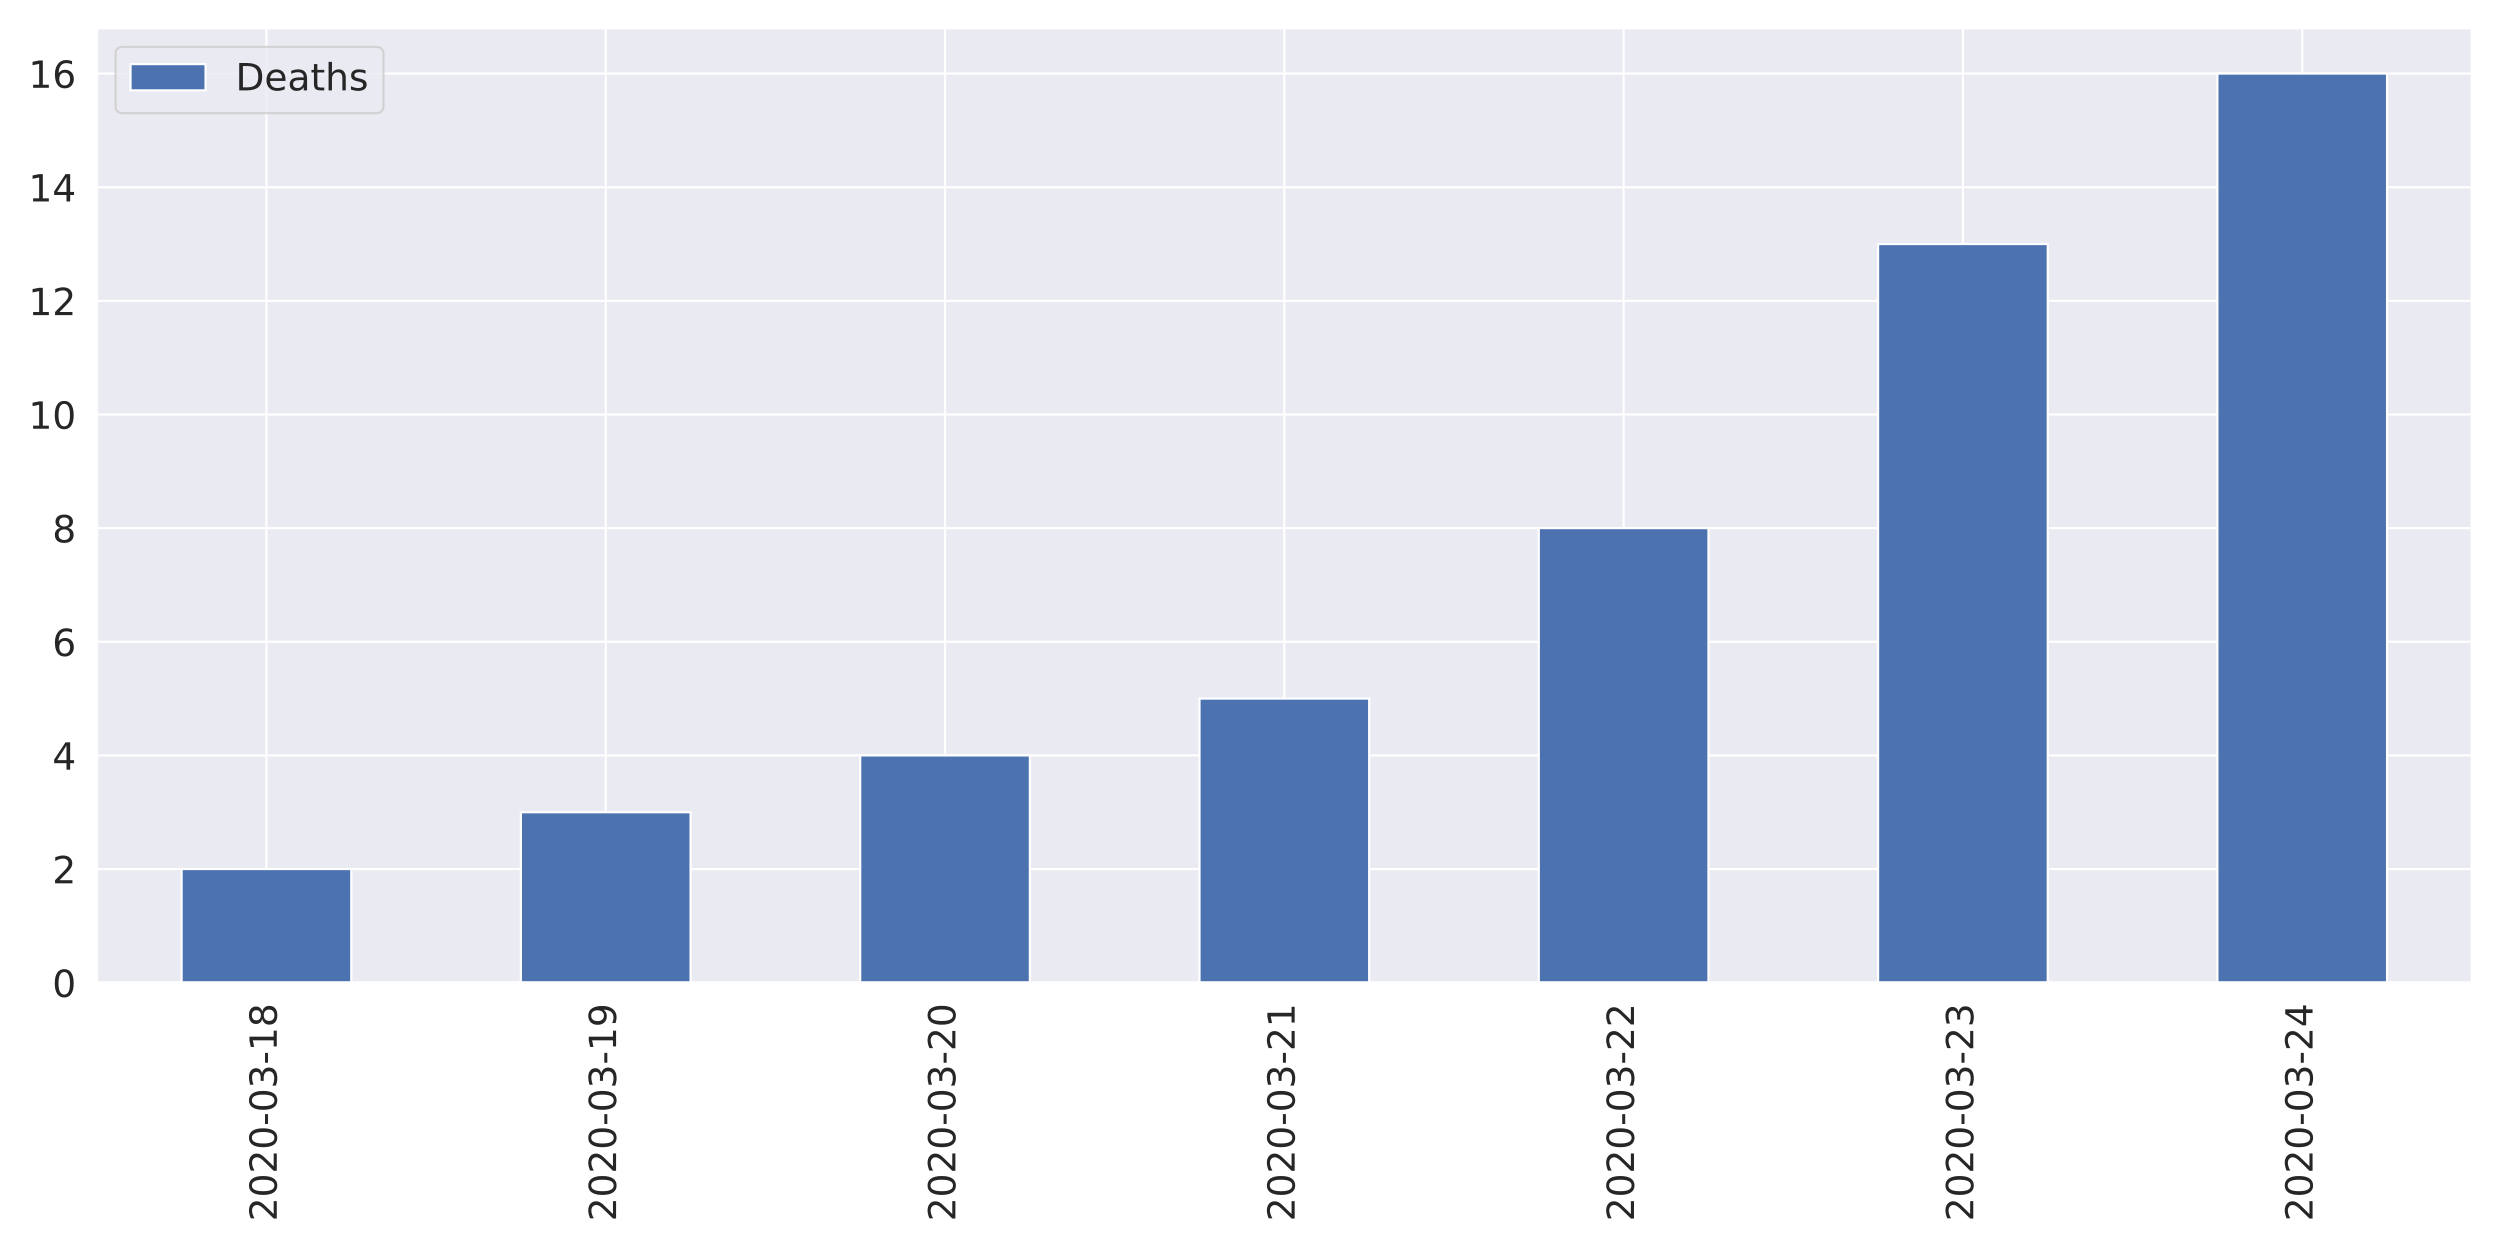
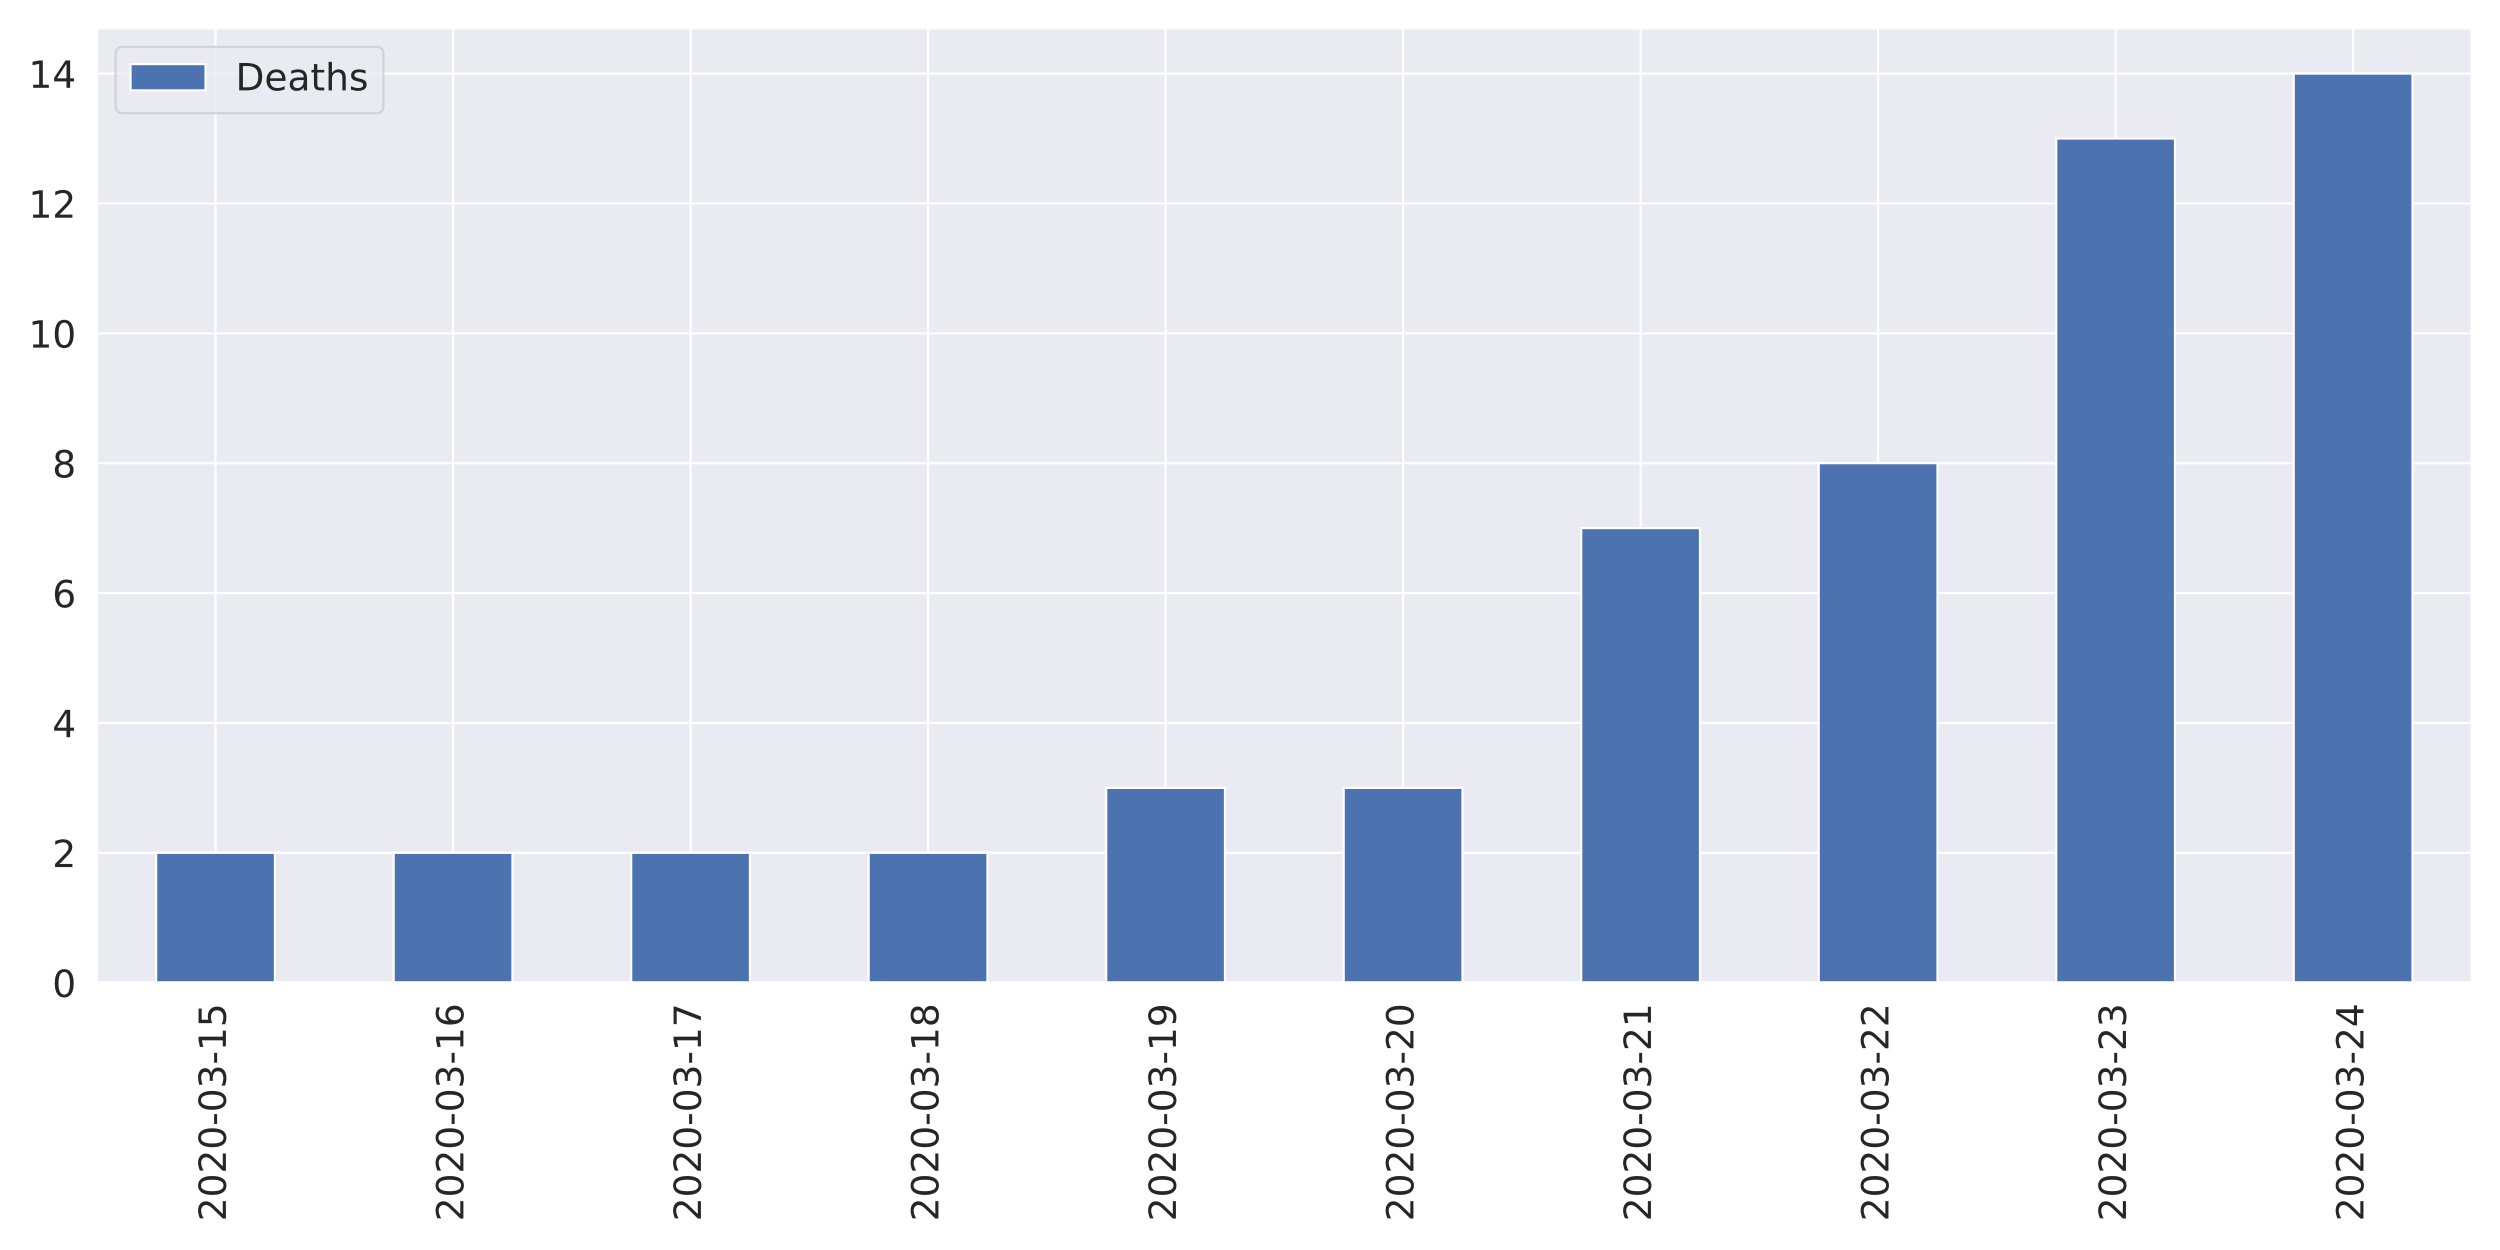
<svg xmlns="http://www.w3.org/2000/svg" xmlns:xlink="http://www.w3.org/1999/xlink" height="576pt" version="1.1" viewBox="0 0 1152 576" width="1152pt">
  <defs>
    <style type="text/css">
*{stroke-linecap:butt;stroke-linejoin:round;}
  </style>
  </defs>
  <g id="figure_1">
    <g id="patch_1">
      <path d="M 0 576  L 1152 576  L 1152 0  L 0 0  z " style="fill:#ffffff;" />
    </g>
    <g id="axes_1">
      <g id="patch_2">
        <path d="M 44.6 452.83  L 1139.04 452.83  L 1139.04 12.96  L 44.6 12.96  z " style="fill:#eaeaf2;" />
      </g>
      <g id="matplotlib.axis_1">
        <g id="xtick_1">
          <g id="line2d_1">
-             <path clip-path="url(#pf73f8ee75b)" d="M 122.774 452.83  L 122.774 12.96  " style="fill:none;stroke:#ffffff;stroke-linecap:round;" />
+             <path clip-path="url(#pf73f8ee75b)" d="M 99.322 452.83  L 99.322 12.96  " style="fill:none;stroke:#ffffff;stroke-linecap:round;" />
          </g>
          <g id="text_1">
            <defs>
              <path d="M 19.188 8.297  L 53.609 8.297  L 53.609 0  L 7.328 0  L 7.328 8.297  Q 12.938 14.109 22.625 23.891  Q 32.328 33.688 34.812 36.531  Q 39.547 41.844 41.422 45.531  Q 43.312 49.219 43.312 52.781  Q 43.312 58.594 39.234 62.25  Q 35.156 65.922 28.609 65.922  Q 23.969 65.922 18.812 64.312  Q 13.672 62.703 7.812 59.422  L 7.812 69.391  Q 13.766 71.781 18.938 73  Q 24.125 74.219 28.422 74.219  Q 39.75 74.219 46.484 68.547  Q 53.219 62.891 53.219 53.422  Q 53.219 48.922 51.531 44.891  Q 49.859 40.875 45.406 35.406  Q 44.188 33.984 37.641 27.219  Q 31.109 20.453 19.188 8.297  z " id="DejaVuSans-50" />
              <path d="M 31.781 66.406  Q 24.172 66.406 20.328 58.906  Q 16.5 51.422 16.5 36.375  Q 16.5 21.391 20.328 13.891  Q 24.172 6.391 31.781 6.391  Q 39.453 6.391 43.281 13.891  Q 47.125 21.391 47.125 36.375  Q 47.125 51.422 43.281 58.906  Q 39.453 66.406 31.781 66.406  z M 31.781 74.219  Q 44.047 74.219 50.516 64.516  Q 56.984 54.828 56.984 36.375  Q 56.984 17.969 50.516 8.266  Q 44.047 -1.422 31.781 -1.422  Q 19.531 -1.422 13.062 8.266  Q 6.594 17.969 6.594 36.375  Q 6.594 54.828 13.062 64.516  Q 19.531 74.219 31.781 74.219  z " id="DejaVuSans-48" />
              <path d="M 4.891 31.391  L 31.203 31.391  L 31.203 23.391  L 4.891 23.391  z " id="DejaVuSans-45" />
              <path d="M 40.578 39.312  Q 47.656 37.797 51.625 33  Q 55.609 28.219 55.609 21.188  Q 55.609 10.406 48.188 4.484  Q 40.766 -1.422 27.094 -1.422  Q 22.516 -1.422 17.656 -0.516  Q 12.797 0.391 7.625 2.203  L 7.625 11.719  Q 11.719 9.328 16.594 8.109  Q 21.484 6.891 26.812 6.891  Q 36.078 6.891 40.938 10.547  Q 45.797 14.203 45.797 21.188  Q 45.797 27.641 41.281 31.266  Q 36.766 34.906 28.719 34.906  L 20.219 34.906  L 20.219 43.016  L 29.109 43.016  Q 36.375 43.016 40.234 45.922  Q 44.094 48.828 44.094 54.297  Q 44.094 59.906 40.109 62.906  Q 36.141 65.922 28.719 65.922  Q 24.656 65.922 20.016 65.031  Q 15.375 64.156 9.812 62.312  L 9.812 71.094  Q 15.438 72.656 20.344 73.438  Q 25.25 74.219 29.594 74.219  Q 40.828 74.219 47.359 69.109  Q 53.906 64.016 53.906 55.328  Q 53.906 49.266 50.438 45.094  Q 46.969 40.922 40.578 39.312  z " id="DejaVuSans-51" />
              <path d="M 12.406 8.297  L 28.516 8.297  L 28.516 63.922  L 10.984 60.406  L 10.984 69.391  L 28.422 72.906  L 38.281 72.906  L 38.281 8.297  L 54.391 8.297  L 54.391 0  L 12.406 0  z " id="DejaVuSans-49" />
-               <path d="M 31.781 34.625  Q 24.75 34.625 20.719 30.859  Q 16.703 27.094 16.703 20.516  Q 16.703 13.922 20.719 10.156  Q 24.75 6.391 31.781 6.391  Q 38.812 6.391 42.859 10.172  Q 46.922 13.969 46.922 20.516  Q 46.922 27.094 42.891 30.859  Q 38.875 34.625 31.781 34.625  z M 21.922 38.812  Q 15.578 40.375 12.031 44.719  Q 8.5 49.078 8.5 55.328  Q 8.5 64.062 14.719 69.141  Q 20.953 74.219 31.781 74.219  Q 42.672 74.219 48.875 69.141  Q 55.078 64.062 55.078 55.328  Q 55.078 49.078 51.531 44.719  Q 48 40.375 41.703 38.812  Q 48.828 37.156 52.797 32.312  Q 56.781 27.484 56.781 20.516  Q 56.781 9.906 50.312 4.234  Q 43.844 -1.422 31.781 -1.422  Q 19.734 -1.422 13.25 4.234  Q 6.781 9.906 6.781 20.516  Q 6.781 27.484 10.781 32.312  Q 14.797 37.156 21.922 38.812  z M 18.312 54.391  Q 18.312 48.734 21.844 45.562  Q 25.391 42.391 31.781 42.391  Q 38.141 42.391 41.719 45.562  Q 45.312 48.734 45.312 54.391  Q 45.312 60.062 41.719 63.234  Q 38.141 66.406 31.781 66.406  Q 25.391 66.406 21.844 63.234  Q 18.312 60.062 18.312 54.391  z " id="DejaVuSans-56" />
-             </defs>
-             <g style="fill:#262626;" transform="translate(127.5425 562.7538)rotate(-90)scale(0.1728 -0.1728)">
-               <use xlink:href="#DejaVuSans-50" />
-               <use x="63.623" xlink:href="#DejaVuSans-48" />
-               <use x="127.246" xlink:href="#DejaVuSans-50" />
-               <use x="190.869" xlink:href="#DejaVuSans-48" />
-               <use x="254.492" xlink:href="#DejaVuSans-45" />
-               <use x="290.576" xlink:href="#DejaVuSans-48" />
-               <use x="354.199" xlink:href="#DejaVuSans-51" />
-               <use x="417.822" xlink:href="#DejaVuSans-45" />
-               <use x="453.906" xlink:href="#DejaVuSans-49" />
-               <use x="517.529" xlink:href="#DejaVuSans-56" />
+               <path d="M 10.797 72.906  L 49.516 72.906  L 49.516 64.594  L 19.828 64.594  L 19.828 46.734  Q 21.969 47.469 24.109 47.828  Q 26.266 48.188 28.422 48.188  Q 40.625 48.188 47.75 41.5  Q 54.891 34.812 54.891 23.391  Q 54.891 11.625 47.562 5.094  Q 40.234 -1.422 26.906 -1.422  Q 22.312 -1.422 17.547 -0.641  Q 12.797 0.141 7.719 1.703  L 7.719 11.625  Q 12.109 9.234 16.797 8.062  Q 21.484 6.891 26.703 6.891  Q 35.156 6.891 40.078 11.328  Q 45.016 15.766 45.016 23.391  Q 45.016 31 40.078 35.438  Q 35.156 39.891 26.703 39.891  Q 22.75 39.891 18.812 39.016  Q 14.891 38.141 10.797 36.281  z " id="DejaVuSans-53" />
+             </defs>
+             <g style="fill:#262626;" transform="translate(104.0902 562.7538)rotate(-90)scale(0.1728 -0.1728)">
+               <use xlink:href="#DejaVuSans-50" />
+               <use x="63.623" xlink:href="#DejaVuSans-48" />
+               <use x="127.246" xlink:href="#DejaVuSans-50" />
+               <use x="190.869" xlink:href="#DejaVuSans-48" />
+               <use x="254.492" xlink:href="#DejaVuSans-45" />
+               <use x="290.576" xlink:href="#DejaVuSans-48" />
+               <use x="354.199" xlink:href="#DejaVuSans-51" />
+               <use x="417.822" xlink:href="#DejaVuSans-45" />
+               <use x="453.906" xlink:href="#DejaVuSans-49" />
+               <use x="517.529" xlink:href="#DejaVuSans-53" />
            </g>
          </g>
        </g>
        <g id="xtick_2">
          <g id="line2d_2">
-             <path clip-path="url(#pf73f8ee75b)" d="M 279.123 452.83  L 279.123 12.96  " style="fill:none;stroke:#ffffff;stroke-linecap:round;" />
+             <path clip-path="url(#pf73f8ee75b)" d="M 208.766 452.83  L 208.766 12.96  " style="fill:none;stroke:#ffffff;stroke-linecap:round;" />
          </g>
          <g id="text_2">
            <defs>
-               <path d="M 10.984 1.516  L 10.984 10.5  Q 14.703 8.734 18.5 7.812  Q 22.312 6.891 25.984 6.891  Q 35.75 6.891 40.891 13.453  Q 46.047 20.016 46.781 33.406  Q 43.953 29.203 39.594 26.953  Q 35.25 24.703 29.984 24.703  Q 19.047 24.703 12.672 31.312  Q 6.297 37.938 6.297 49.422  Q 6.297 60.641 12.938 67.422  Q 19.578 74.219 30.609 74.219  Q 43.266 74.219 49.922 64.516  Q 56.594 54.828 56.594 36.375  Q 56.594 19.141 48.406 8.859  Q 40.234 -1.422 26.422 -1.422  Q 22.703 -1.422 18.891 -0.688  Q 15.094 0.047 10.984 1.516  z M 30.609 32.422  Q 37.25 32.422 41.125 36.953  Q 45.016 41.5 45.016 49.422  Q 45.016 57.281 41.125 61.844  Q 37.25 66.406 30.609 66.406  Q 23.969 66.406 20.094 61.844  Q 16.219 57.281 16.219 49.422  Q 16.219 41.5 20.094 36.953  Q 23.969 32.422 30.609 32.422  z " id="DejaVuSans-57" />
-             </defs>
-             <g style="fill:#262626;" transform="translate(283.8911 562.7538)rotate(-90)scale(0.1728 -0.1728)">
-               <use xlink:href="#DejaVuSans-50" />
-               <use x="63.623" xlink:href="#DejaVuSans-48" />
-               <use x="127.246" xlink:href="#DejaVuSans-50" />
-               <use x="190.869" xlink:href="#DejaVuSans-48" />
-               <use x="254.492" xlink:href="#DejaVuSans-45" />
-               <use x="290.576" xlink:href="#DejaVuSans-48" />
-               <use x="354.199" xlink:href="#DejaVuSans-51" />
-               <use x="417.822" xlink:href="#DejaVuSans-45" />
-               <use x="453.906" xlink:href="#DejaVuSans-49" />
-               <use x="517.529" xlink:href="#DejaVuSans-57" />
+               <path d="M 33.016 40.375  Q 26.375 40.375 22.484 35.828  Q 18.609 31.297 18.609 23.391  Q 18.609 15.531 22.484 10.953  Q 26.375 6.391 33.016 6.391  Q 39.656 6.391 43.531 10.953  Q 47.406 15.531 47.406 23.391  Q 47.406 31.297 43.531 35.828  Q 39.656 40.375 33.016 40.375  z M 52.594 71.297  L 52.594 62.312  Q 48.875 64.062 45.094 64.984  Q 41.312 65.922 37.594 65.922  Q 27.828 65.922 22.672 59.328  Q 17.531 52.734 16.797 39.406  Q 19.672 43.656 24.016 45.922  Q 28.375 48.188 33.594 48.188  Q 44.578 48.188 50.953 41.516  Q 57.328 34.859 57.328 23.391  Q 57.328 12.156 50.688 5.359  Q 44.047 -1.422 33.016 -1.422  Q 20.359 -1.422 13.672 8.266  Q 6.984 17.969 6.984 36.375  Q 6.984 53.656 15.188 63.938  Q 23.391 74.219 37.203 74.219  Q 40.922 74.219 44.703 73.484  Q 48.484 72.75 52.594 71.297  z " id="DejaVuSans-54" />
+             </defs>
+             <g style="fill:#262626;" transform="translate(213.5342 562.7538)rotate(-90)scale(0.1728 -0.1728)">
+               <use xlink:href="#DejaVuSans-50" />
+               <use x="63.623" xlink:href="#DejaVuSans-48" />
+               <use x="127.246" xlink:href="#DejaVuSans-50" />
+               <use x="190.869" xlink:href="#DejaVuSans-48" />
+               <use x="254.492" xlink:href="#DejaVuSans-45" />
+               <use x="290.576" xlink:href="#DejaVuSans-48" />
+               <use x="354.199" xlink:href="#DejaVuSans-51" />
+               <use x="417.822" xlink:href="#DejaVuSans-45" />
+               <use x="453.906" xlink:href="#DejaVuSans-49" />
+               <use x="517.529" xlink:href="#DejaVuSans-54" />
            </g>
          </g>
        </g>
        <g id="xtick_3">
          <g id="line2d_3">
-             <path clip-path="url(#pf73f8ee75b)" d="M 435.471 452.83  L 435.471 12.96  " style="fill:none;stroke:#ffffff;stroke-linecap:round;" />
+             <path clip-path="url(#pf73f8ee75b)" d="M 318.21 452.83  L 318.21 12.96  " style="fill:none;stroke:#ffffff;stroke-linecap:round;" />
          </g>
          <g id="text_3">
-             <g style="fill:#262626;" transform="translate(440.2396 562.7538)rotate(-90)scale(0.1728 -0.1728)">
-               <use xlink:href="#DejaVuSans-50" />
-               <use x="63.623" xlink:href="#DejaVuSans-48" />
-               <use x="127.246" xlink:href="#DejaVuSans-50" />
-               <use x="190.869" xlink:href="#DejaVuSans-48" />
-               <use x="254.492" xlink:href="#DejaVuSans-45" />
-               <use x="290.576" xlink:href="#DejaVuSans-48" />
-               <use x="354.199" xlink:href="#DejaVuSans-51" />
-               <use x="417.822" xlink:href="#DejaVuSans-45" />
-               <use x="453.906" xlink:href="#DejaVuSans-50" />
-               <use x="517.529" xlink:href="#DejaVuSans-48" />
+             <defs>
+               <path d="M 8.203 72.906  L 55.078 72.906  L 55.078 68.703  L 28.609 0  L 18.312 0  L 43.219 64.594  L 8.203 64.594  z " id="DejaVuSans-55" />
+             </defs>
+             <g style="fill:#262626;" transform="translate(322.9782 562.7538)rotate(-90)scale(0.1728 -0.1728)">
+               <use xlink:href="#DejaVuSans-50" />
+               <use x="63.623" xlink:href="#DejaVuSans-48" />
+               <use x="127.246" xlink:href="#DejaVuSans-50" />
+               <use x="190.869" xlink:href="#DejaVuSans-48" />
+               <use x="254.492" xlink:href="#DejaVuSans-45" />
+               <use x="290.576" xlink:href="#DejaVuSans-48" />
+               <use x="354.199" xlink:href="#DejaVuSans-51" />
+               <use x="417.822" xlink:href="#DejaVuSans-45" />
+               <use x="453.906" xlink:href="#DejaVuSans-49" />
+               <use x="517.529" xlink:href="#DejaVuSans-55" />
            </g>
          </g>
        </g>
        <g id="xtick_4">
          <g id="line2d_4">
-             <path clip-path="url(#pf73f8ee75b)" d="M 591.82 452.83  L 591.82 12.96  " style="fill:none;stroke:#ffffff;stroke-linecap:round;" />
+             <path clip-path="url(#pf73f8ee75b)" d="M 427.654 452.83  L 427.654 12.96  " style="fill:none;stroke:#ffffff;stroke-linecap:round;" />
          </g>
          <g id="text_4">
-             <g style="fill:#262626;" transform="translate(596.5882 562.7538)rotate(-90)scale(0.1728 -0.1728)">
-               <use xlink:href="#DejaVuSans-50" />
-               <use x="63.623" xlink:href="#DejaVuSans-48" />
-               <use x="127.246" xlink:href="#DejaVuSans-50" />
-               <use x="190.869" xlink:href="#DejaVuSans-48" />
-               <use x="254.492" xlink:href="#DejaVuSans-45" />
-               <use x="290.576" xlink:href="#DejaVuSans-48" />
-               <use x="354.199" xlink:href="#DejaVuSans-51" />
-               <use x="417.822" xlink:href="#DejaVuSans-45" />
-               <use x="453.906" xlink:href="#DejaVuSans-50" />
-               <use x="517.529" xlink:href="#DejaVuSans-49" />
+             <defs>
+               <path d="M 31.781 34.625  Q 24.75 34.625 20.719 30.859  Q 16.703 27.094 16.703 20.516  Q 16.703 13.922 20.719 10.156  Q 24.75 6.391 31.781 6.391  Q 38.812 6.391 42.859 10.172  Q 46.922 13.969 46.922 20.516  Q 46.922 27.094 42.891 30.859  Q 38.875 34.625 31.781 34.625  z M 21.922 38.812  Q 15.578 40.375 12.031 44.719  Q 8.5 49.078 8.5 55.328  Q 8.5 64.062 14.719 69.141  Q 20.953 74.219 31.781 74.219  Q 42.672 74.219 48.875 69.141  Q 55.078 64.062 55.078 55.328  Q 55.078 49.078 51.531 44.719  Q 48 40.375 41.703 38.812  Q 48.828 37.156 52.797 32.312  Q 56.781 27.484 56.781 20.516  Q 56.781 9.906 50.312 4.234  Q 43.844 -1.422 31.781 -1.422  Q 19.734 -1.422 13.25 4.234  Q 6.781 9.906 6.781 20.516  Q 6.781 27.484 10.781 32.312  Q 14.797 37.156 21.922 38.812  z M 18.312 54.391  Q 18.312 48.734 21.844 45.562  Q 25.391 42.391 31.781 42.391  Q 38.141 42.391 41.719 45.562  Q 45.312 48.734 45.312 54.391  Q 45.312 60.062 41.719 63.234  Q 38.141 66.406 31.781 66.406  Q 25.391 66.406 21.844 63.234  Q 18.312 60.062 18.312 54.391  z " id="DejaVuSans-56" />
+             </defs>
+             <g style="fill:#262626;" transform="translate(432.4222 562.7538)rotate(-90)scale(0.1728 -0.1728)">
+               <use xlink:href="#DejaVuSans-50" />
+               <use x="63.623" xlink:href="#DejaVuSans-48" />
+               <use x="127.246" xlink:href="#DejaVuSans-50" />
+               <use x="190.869" xlink:href="#DejaVuSans-48" />
+               <use x="254.492" xlink:href="#DejaVuSans-45" />
+               <use x="290.576" xlink:href="#DejaVuSans-48" />
+               <use x="354.199" xlink:href="#DejaVuSans-51" />
+               <use x="417.822" xlink:href="#DejaVuSans-45" />
+               <use x="453.906" xlink:href="#DejaVuSans-49" />
+               <use x="517.529" xlink:href="#DejaVuSans-56" />
            </g>
          </g>
        </g>
        <g id="xtick_5">
          <g id="line2d_5">
-             <path clip-path="url(#pf73f8ee75b)" d="M 748.169 452.83  L 748.169 12.96  " style="fill:none;stroke:#ffffff;stroke-linecap:round;" />
+             <path clip-path="url(#pf73f8ee75b)" d="M 537.098 452.83  L 537.098 12.96  " style="fill:none;stroke:#ffffff;stroke-linecap:round;" />
          </g>
          <g id="text_5">
-             <g style="fill:#262626;" transform="translate(752.9368 562.7538)rotate(-90)scale(0.1728 -0.1728)">
-               <use xlink:href="#DejaVuSans-50" />
-               <use x="63.623" xlink:href="#DejaVuSans-48" />
-               <use x="127.246" xlink:href="#DejaVuSans-50" />
-               <use x="190.869" xlink:href="#DejaVuSans-48" />
-               <use x="254.492" xlink:href="#DejaVuSans-45" />
-               <use x="290.576" xlink:href="#DejaVuSans-48" />
-               <use x="354.199" xlink:href="#DejaVuSans-51" />
-               <use x="417.822" xlink:href="#DejaVuSans-45" />
-               <use x="453.906" xlink:href="#DejaVuSans-50" />
-               <use x="517.529" xlink:href="#DejaVuSans-50" />
+             <defs>
+               <path d="M 10.984 1.516  L 10.984 10.5  Q 14.703 8.734 18.5 7.812  Q 22.312 6.891 25.984 6.891  Q 35.75 6.891 40.891 13.453  Q 46.047 20.016 46.781 33.406  Q 43.953 29.203 39.594 26.953  Q 35.25 24.703 29.984 24.703  Q 19.047 24.703 12.672 31.312  Q 6.297 37.938 6.297 49.422  Q 6.297 60.641 12.938 67.422  Q 19.578 74.219 30.609 74.219  Q 43.266 74.219 49.922 64.516  Q 56.594 54.828 56.594 36.375  Q 56.594 19.141 48.406 8.859  Q 40.234 -1.422 26.422 -1.422  Q 22.703 -1.422 18.891 -0.688  Q 15.094 0.047 10.984 1.516  z M 30.609 32.422  Q 37.25 32.422 41.125 36.953  Q 45.016 41.5 45.016 49.422  Q 45.016 57.281 41.125 61.844  Q 37.25 66.406 30.609 66.406  Q 23.969 66.406 20.094 61.844  Q 16.219 57.281 16.219 49.422  Q 16.219 41.5 20.094 36.953  Q 23.969 32.422 30.609 32.422  z " id="DejaVuSans-57" />
+             </defs>
+             <g style="fill:#262626;" transform="translate(541.8662 562.7538)rotate(-90)scale(0.1728 -0.1728)">
+               <use xlink:href="#DejaVuSans-50" />
+               <use x="63.623" xlink:href="#DejaVuSans-48" />
+               <use x="127.246" xlink:href="#DejaVuSans-50" />
+               <use x="190.869" xlink:href="#DejaVuSans-48" />
+               <use x="254.492" xlink:href="#DejaVuSans-45" />
+               <use x="290.576" xlink:href="#DejaVuSans-48" />
+               <use x="354.199" xlink:href="#DejaVuSans-51" />
+               <use x="417.822" xlink:href="#DejaVuSans-45" />
+               <use x="453.906" xlink:href="#DejaVuSans-49" />
+               <use x="517.529" xlink:href="#DejaVuSans-57" />
            </g>
          </g>
        </g>
        <g id="xtick_6">
          <g id="line2d_6">
-             <path clip-path="url(#pf73f8ee75b)" d="M 904.517 452.83  L 904.517 12.96  " style="fill:none;stroke:#ffffff;stroke-linecap:round;" />
+             <path clip-path="url(#pf73f8ee75b)" d="M 646.542 452.83  L 646.542 12.96  " style="fill:none;stroke:#ffffff;stroke-linecap:round;" />
          </g>
          <g id="text_6">
-             <g style="fill:#262626;" transform="translate(909.2853 562.7538)rotate(-90)scale(0.1728 -0.1728)">
-               <use xlink:href="#DejaVuSans-50" />
-               <use x="63.623" xlink:href="#DejaVuSans-48" />
-               <use x="127.246" xlink:href="#DejaVuSans-50" />
-               <use x="190.869" xlink:href="#DejaVuSans-48" />
-               <use x="254.492" xlink:href="#DejaVuSans-45" />
-               <use x="290.576" xlink:href="#DejaVuSans-48" />
-               <use x="354.199" xlink:href="#DejaVuSans-51" />
-               <use x="417.822" xlink:href="#DejaVuSans-45" />
-               <use x="453.906" xlink:href="#DejaVuSans-50" />
-               <use x="517.529" xlink:href="#DejaVuSans-51" />
+             <g style="fill:#262626;" transform="translate(651.3102 562.7538)rotate(-90)scale(0.1728 -0.1728)">
+               <use xlink:href="#DejaVuSans-50" />
+               <use x="63.623" xlink:href="#DejaVuSans-48" />
+               <use x="127.246" xlink:href="#DejaVuSans-50" />
+               <use x="190.869" xlink:href="#DejaVuSans-48" />
+               <use x="254.492" xlink:href="#DejaVuSans-45" />
+               <use x="290.576" xlink:href="#DejaVuSans-48" />
+               <use x="354.199" xlink:href="#DejaVuSans-51" />
+               <use x="417.822" xlink:href="#DejaVuSans-45" />
+               <use x="453.906" xlink:href="#DejaVuSans-50" />
+               <use x="517.529" xlink:href="#DejaVuSans-48" />
            </g>
          </g>
        </g>
        <g id="xtick_7">
          <g id="line2d_7">
-             <path clip-path="url(#pf73f8ee75b)" d="M 1060.866 452.83  L 1060.866 12.96  " style="fill:none;stroke:#ffffff;stroke-linecap:round;" />
+             <path clip-path="url(#pf73f8ee75b)" d="M 755.986 452.83  L 755.986 12.96  " style="fill:none;stroke:#ffffff;stroke-linecap:round;" />
          </g>
          <g id="text_7">
+             <g style="fill:#262626;" transform="translate(760.7542 562.7538)rotate(-90)scale(0.1728 -0.1728)">
+               <use xlink:href="#DejaVuSans-50" />
+               <use x="63.623" xlink:href="#DejaVuSans-48" />
+               <use x="127.246" xlink:href="#DejaVuSans-50" />
+               <use x="190.869" xlink:href="#DejaVuSans-48" />
+               <use x="254.492" xlink:href="#DejaVuSans-45" />
+               <use x="290.576" xlink:href="#DejaVuSans-48" />
+               <use x="354.199" xlink:href="#DejaVuSans-51" />
+               <use x="417.822" xlink:href="#DejaVuSans-45" />
+               <use x="453.906" xlink:href="#DejaVuSans-50" />
+               <use x="517.529" xlink:href="#DejaVuSans-49" />
+             </g>
+           </g>
+         </g>
+         <g id="xtick_8">
+           <g id="line2d_8">
+             <path clip-path="url(#pf73f8ee75b)" d="M 865.43 452.83  L 865.43 12.96  " style="fill:none;stroke:#ffffff;stroke-linecap:round;" />
+           </g>
+           <g id="text_8">
+             <g style="fill:#262626;" transform="translate(870.1982 562.7538)rotate(-90)scale(0.1728 -0.1728)">
+               <use xlink:href="#DejaVuSans-50" />
+               <use x="63.623" xlink:href="#DejaVuSans-48" />
+               <use x="127.246" xlink:href="#DejaVuSans-50" />
+               <use x="190.869" xlink:href="#DejaVuSans-48" />
+               <use x="254.492" xlink:href="#DejaVuSans-45" />
+               <use x="290.576" xlink:href="#DejaVuSans-48" />
+               <use x="354.199" xlink:href="#DejaVuSans-51" />
+               <use x="417.822" xlink:href="#DejaVuSans-45" />
+               <use x="453.906" xlink:href="#DejaVuSans-50" />
+               <use x="517.529" xlink:href="#DejaVuSans-50" />
+             </g>
+           </g>
+         </g>
+         <g id="xtick_9">
+           <g id="line2d_9">
+             <path clip-path="url(#pf73f8ee75b)" d="M 974.874 452.83  L 974.874 12.96  " style="fill:none;stroke:#ffffff;stroke-linecap:round;" />
+           </g>
+           <g id="text_9">
+             <g style="fill:#262626;" transform="translate(979.6422 562.7538)rotate(-90)scale(0.1728 -0.1728)">
+               <use xlink:href="#DejaVuSans-50" />
+               <use x="63.623" xlink:href="#DejaVuSans-48" />
+               <use x="127.246" xlink:href="#DejaVuSans-50" />
+               <use x="190.869" xlink:href="#DejaVuSans-48" />
+               <use x="254.492" xlink:href="#DejaVuSans-45" />
+               <use x="290.576" xlink:href="#DejaVuSans-48" />
+               <use x="354.199" xlink:href="#DejaVuSans-51" />
+               <use x="417.822" xlink:href="#DejaVuSans-45" />
+               <use x="453.906" xlink:href="#DejaVuSans-50" />
+               <use x="517.529" xlink:href="#DejaVuSans-51" />
+             </g>
+           </g>
+         </g>
+         <g id="xtick_10">
+           <g id="line2d_10">
+             <path clip-path="url(#pf73f8ee75b)" d="M 1084.318 452.83  L 1084.318 12.96  " style="fill:none;stroke:#ffffff;stroke-linecap:round;" />
+           </g>
+           <g id="text_10">
            <defs>
              <path d="M 37.797 64.312  L 12.891 25.391  L 37.797 25.391  z M 35.203 72.906  L 47.609 72.906  L 47.609 25.391  L 58.016 25.391  L 58.016 17.188  L 47.609 17.188  L 47.609 0  L 37.797 0  L 37.797 17.188  L 4.891 17.188  L 4.891 26.703  z " id="DejaVuSans-52" />
            </defs>
-             <g style="fill:#262626;" transform="translate(1065.634 562.7538)rotate(-90)scale(0.1728 -0.1728)">
+             <g style="fill:#262626;" transform="translate(1089.086 562.7538)rotate(-90)scale(0.1728 -0.1728)">
              <use xlink:href="#DejaVuSans-50" />
              <use x="63.623" xlink:href="#DejaVuSans-48" />
              <use x="127.246" xlink:href="#DejaVuSans-50" />
              <use x="190.869" xlink:href="#DejaVuSans-48" />
              <use x="254.492" xlink:href="#DejaVuSans-45" />
              <use x="290.576" xlink:href="#DejaVuSans-48" />
              <use x="354.199" xlink:href="#DejaVuSans-51" />
              <use x="417.822" xlink:href="#DejaVuSans-45" />
              <use x="453.906" xlink:href="#DejaVuSans-50" />
              <use x="517.529" xlink:href="#DejaVuSans-52" />
            </g>
          </g>
        </g>
      </g>
      <g id="matplotlib.axis_2">
        <g id="ytick_1">
-           <g id="line2d_8">
+           <g id="line2d_11">
            <path clip-path="url(#pf73f8ee75b)" d="M 44.6 452.83  L 1139.04 452.83  " style="fill:none;stroke:#ffffff;stroke-linecap:round;" />
          </g>
-           <g id="text_8">
+           <g id="text_11">
            <g style="fill:#262626;" transform="translate(24.1056 459.3951)scale(0.1728 -0.1728)">
              <use xlink:href="#DejaVuSans-48" />
            </g>
          </g>
        </g>
        <g id="ytick_2">
-           <g id="line2d_9">
-             <path clip-path="url(#pf73f8ee75b)" d="M 44.6 400.465  L 1139.04 400.465  " style="fill:none;stroke:#ffffff;stroke-linecap:round;" />
-           </g>
-           <g id="text_9">
-             <g style="fill:#262626;" transform="translate(24.1056 407.0296)scale(0.1728 -0.1728)">
+           <g id="line2d_12">
+             <path clip-path="url(#pf73f8ee75b)" d="M 44.6 392.984  L 1139.04 392.984  " style="fill:none;stroke:#ffffff;stroke-linecap:round;" />
+           </g>
+           <g id="text_12">
+             <g style="fill:#262626;" transform="translate(24.1056 399.5488)scale(0.1728 -0.1728)">
              <use xlink:href="#DejaVuSans-50" />
            </g>
          </g>
        </g>
        <g id="ytick_3">
-           <g id="line2d_10">
-             <path clip-path="url(#pf73f8ee75b)" d="M 44.6 348.099  L 1139.04 348.099  " style="fill:none;stroke:#ffffff;stroke-linecap:round;" />
-           </g>
-           <g id="text_10">
-             <g style="fill:#262626;" transform="translate(24.1056 354.6641)scale(0.1728 -0.1728)">
+           <g id="line2d_13">
+             <path clip-path="url(#pf73f8ee75b)" d="M 44.6 333.137  L 1139.04 333.137  " style="fill:none;stroke:#ffffff;stroke-linecap:round;" />
+           </g>
+           <g id="text_13">
+             <g style="fill:#262626;" transform="translate(24.1056 339.7025)scale(0.1728 -0.1728)">
              <use xlink:href="#DejaVuSans-52" />
            </g>
          </g>
        </g>
        <g id="ytick_4">
-           <g id="line2d_11">
-             <path clip-path="url(#pf73f8ee75b)" d="M 44.6 295.734  L 1139.04 295.734  " style="fill:none;stroke:#ffffff;stroke-linecap:round;" />
-           </g>
-           <g id="text_11">
-             <defs>
-               <path d="M 33.016 40.375  Q 26.375 40.375 22.484 35.828  Q 18.609 31.297 18.609 23.391  Q 18.609 15.531 22.484 10.953  Q 26.375 6.391 33.016 6.391  Q 39.656 6.391 43.531 10.953  Q 47.406 15.531 47.406 23.391  Q 47.406 31.297 43.531 35.828  Q 39.656 40.375 33.016 40.375  z M 52.594 71.297  L 52.594 62.312  Q 48.875 64.062 45.094 64.984  Q 41.312 65.922 37.594 65.922  Q 27.828 65.922 22.672 59.328  Q 17.531 52.734 16.797 39.406  Q 19.672 43.656 24.016 45.922  Q 28.375 48.188 33.594 48.188  Q 44.578 48.188 50.953 41.516  Q 57.328 34.859 57.328 23.391  Q 57.328 12.156 50.688 5.359  Q 44.047 -1.422 33.016 -1.422  Q 20.359 -1.422 13.672 8.266  Q 6.984 17.969 6.984 36.375  Q 6.984 53.656 15.188 63.938  Q 23.391 74.219 37.203 74.219  Q 40.922 74.219 44.703 73.484  Q 48.484 72.75 52.594 71.297  z " id="DejaVuSans-54" />
-             </defs>
-             <g style="fill:#262626;" transform="translate(24.1056 302.2986)scale(0.1728 -0.1728)">
+           <g id="line2d_14">
+             <path clip-path="url(#pf73f8ee75b)" d="M 44.6 273.291  L 1139.04 273.291  " style="fill:none;stroke:#ffffff;stroke-linecap:round;" />
+           </g>
+           <g id="text_14">
+             <g style="fill:#262626;" transform="translate(24.1056 279.8563)scale(0.1728 -0.1728)">
              <use xlink:href="#DejaVuSans-54" />
            </g>
          </g>
        </g>
        <g id="ytick_5">
-           <g id="line2d_12">
-             <path clip-path="url(#pf73f8ee75b)" d="M 44.6 243.368  L 1139.04 243.368  " style="fill:none;stroke:#ffffff;stroke-linecap:round;" />
-           </g>
-           <g id="text_12">
-             <g style="fill:#262626;" transform="translate(24.1056 249.9331)scale(0.1728 -0.1728)">
+           <g id="line2d_15">
+             <path clip-path="url(#pf73f8ee75b)" d="M 44.6 213.445  L 1139.04 213.445  " style="fill:none;stroke:#ffffff;stroke-linecap:round;" />
+           </g>
+           <g id="text_15">
+             <g style="fill:#262626;" transform="translate(24.1056 220.01)scale(0.1728 -0.1728)">
              <use xlink:href="#DejaVuSans-56" />
            </g>
          </g>
        </g>
        <g id="ytick_6">
-           <g id="line2d_13">
-             <path clip-path="url(#pf73f8ee75b)" d="M 44.6 191.003  L 1139.04 191.003  " style="fill:none;stroke:#ffffff;stroke-linecap:round;" />
-           </g>
-           <g id="text_13">
-             <g style="fill:#262626;" transform="translate(13.1112 197.5677)scale(0.1728 -0.1728)">
+           <g id="line2d_16">
+             <path clip-path="url(#pf73f8ee75b)" d="M 44.6 153.599  L 1139.04 153.599  " style="fill:none;stroke:#ffffff;stroke-linecap:round;" />
+           </g>
+           <g id="text_16">
+             <g style="fill:#262626;" transform="translate(13.1112 160.1638)scale(0.1728 -0.1728)">
              <use xlink:href="#DejaVuSans-49" />
              <use x="63.623" xlink:href="#DejaVuSans-48" />
            </g>
          </g>
        </g>
        <g id="ytick_7">
-           <g id="line2d_14">
-             <path clip-path="url(#pf73f8ee75b)" d="M 44.6 138.637  L 1139.04 138.637  " style="fill:none;stroke:#ffffff;stroke-linecap:round;" />
-           </g>
-           <g id="text_14">
-             <g style="fill:#262626;" transform="translate(13.1112 145.2022)scale(0.1728 -0.1728)">
+           <g id="line2d_17">
+             <path clip-path="url(#pf73f8ee75b)" d="M 44.6 93.752  L 1139.04 93.752  " style="fill:none;stroke:#ffffff;stroke-linecap:round;" />
+           </g>
+           <g id="text_17">
+             <g style="fill:#262626;" transform="translate(13.1112 100.3175)scale(0.1728 -0.1728)">
              <use xlink:href="#DejaVuSans-49" />
              <use x="63.623" xlink:href="#DejaVuSans-50" />
            </g>
          </g>
        </g>
        <g id="ytick_8">
-           <g id="line2d_15">
-             <path clip-path="url(#pf73f8ee75b)" d="M 44.6 86.272  L 1139.04 86.272  " style="fill:none;stroke:#ffffff;stroke-linecap:round;" />
-           </g>
-           <g id="text_15">
-             <g style="fill:#262626;" transform="translate(13.1112 92.83672)scale(0.1728 -0.1728)">
+           <g id="line2d_18">
+             <path clip-path="url(#pf73f8ee75b)" d="M 44.6 33.906  L 1139.04 33.906  " style="fill:none;stroke:#ffffff;stroke-linecap:round;" />
+           </g>
+           <g id="text_18">
+             <g style="fill:#262626;" transform="translate(13.1112 40.47124)scale(0.1728 -0.1728)">
              <use xlink:href="#DejaVuSans-49" />
              <use x="63.623" xlink:href="#DejaVuSans-52" />
            </g>
          </g>
        </g>
-         <g id="ytick_9">
-           <g id="line2d_16">
-             <path clip-path="url(#pf73f8ee75b)" d="M 44.6 33.906  L 1139.04 33.906  " style="fill:none;stroke:#ffffff;stroke-linecap:round;" />
-           </g>
-           <g id="text_16">
-             <g style="fill:#262626;" transform="translate(13.1112 40.47124)scale(0.1728 -0.1728)">
-               <use xlink:href="#DejaVuSans-49" />
-               <use x="63.623" xlink:href="#DejaVuSans-54" />
-             </g>
-           </g>
-         </g>
      </g>
      <g id="patch_3">
-         <path clip-path="url(#pf73f8ee75b)" d="M 83.687 452.83  L 161.861 452.83  L 161.861 400.465  L 83.687 400.465  z " style="fill:#4c72b0;stroke:#ffffff;stroke-linejoin:miter;" />
+         <path clip-path="url(#pf73f8ee75b)" d="M 71.961 452.83  L 126.683 452.83  L 126.683 392.984  L 71.961 392.984  z " style="fill:#4c72b0;stroke:#ffffff;stroke-linejoin:miter;" />
      </g>
      <g id="patch_4">
-         <path clip-path="url(#pf73f8ee75b)" d="M 240.036 452.83  L 318.21 452.83  L 318.21 374.282  L 240.036 374.282  z " style="fill:#4c72b0;stroke:#ffffff;stroke-linejoin:miter;" />
+         <path clip-path="url(#pf73f8ee75b)" d="M 181.405 452.83  L 236.127 452.83  L 236.127 392.984  L 181.405 392.984  z " style="fill:#4c72b0;stroke:#ffffff;stroke-linejoin:miter;" />
      </g>
      <g id="patch_5">
-         <path clip-path="url(#pf73f8ee75b)" d="M 396.384 452.83  L 474.559 452.83  L 474.559 348.099  L 396.384 348.099  z " style="fill:#4c72b0;stroke:#ffffff;stroke-linejoin:miter;" />
+         <path clip-path="url(#pf73f8ee75b)" d="M 290.849 452.83  L 345.571 452.83  L 345.571 392.984  L 290.849 392.984  z " style="fill:#4c72b0;stroke:#ffffff;stroke-linejoin:miter;" />
      </g>
      <g id="patch_6">
-         <path clip-path="url(#pf73f8ee75b)" d="M 552.733 452.83  L 630.907 452.83  L 630.907 321.916  L 552.733 321.916  z " style="fill:#4c72b0;stroke:#ffffff;stroke-linejoin:miter;" />
+         <path clip-path="url(#pf73f8ee75b)" d="M 400.293 452.83  L 455.015 452.83  L 455.015 392.984  L 400.293 392.984  z " style="fill:#4c72b0;stroke:#ffffff;stroke-linejoin:miter;" />
      </g>
      <g id="patch_7">
-         <path clip-path="url(#pf73f8ee75b)" d="M 709.081 452.83  L 787.256 452.83  L 787.256 243.368  L 709.081 243.368  z " style="fill:#4c72b0;stroke:#ffffff;stroke-linejoin:miter;" />
+         <path clip-path="url(#pf73f8ee75b)" d="M 509.737 452.83  L 564.459 452.83  L 564.459 363.061  L 509.737 363.061  z " style="fill:#4c72b0;stroke:#ffffff;stroke-linejoin:miter;" />
      </g>
      <g id="patch_8">
-         <path clip-path="url(#pf73f8ee75b)" d="M 865.43 452.83  L 943.604 452.83  L 943.604 112.454  L 865.43 112.454  z " style="fill:#4c72b0;stroke:#ffffff;stroke-linejoin:miter;" />
+         <path clip-path="url(#pf73f8ee75b)" d="M 619.181 452.83  L 673.903 452.83  L 673.903 363.061  L 619.181 363.061  z " style="fill:#4c72b0;stroke:#ffffff;stroke-linejoin:miter;" />
      </g>
      <g id="patch_9">
-         <path clip-path="url(#pf73f8ee75b)" d="M 1021.779 452.83  L 1099.953 452.83  L 1099.953 33.906  L 1021.779 33.906  z " style="fill:#4c72b0;stroke:#ffffff;stroke-linejoin:miter;" />
+         <path clip-path="url(#pf73f8ee75b)" d="M 728.625 452.83  L 783.347 452.83  L 783.347 243.368  L 728.625 243.368  z " style="fill:#4c72b0;stroke:#ffffff;stroke-linejoin:miter;" />
      </g>
      <g id="patch_10">
+         <path clip-path="url(#pf73f8ee75b)" d="M 838.069 452.83  L 892.791 452.83  L 892.791 213.445  L 838.069 213.445  z " style="fill:#4c72b0;stroke:#ffffff;stroke-linejoin:miter;" />
+       </g>
+       <g id="patch_11">
+         <path clip-path="url(#pf73f8ee75b)" d="M 947.513 452.83  L 1002.235 452.83  L 1002.235 63.829  L 947.513 63.829  z " style="fill:#4c72b0;stroke:#ffffff;stroke-linejoin:miter;" />
+       </g>
+       <g id="patch_12">
+         <path clip-path="url(#pf73f8ee75b)" d="M 1056.957 452.83  L 1111.679 452.83  L 1111.679 33.906  L 1056.957 33.906  z " style="fill:#4c72b0;stroke:#ffffff;stroke-linejoin:miter;" />
+       </g>
+       <g id="patch_13">
        <path d="M 44.6 452.83  L 44.6 12.96  " style="fill:none;stroke:#ffffff;stroke-linecap:square;stroke-linejoin:miter;stroke-width:1.25;" />
      </g>
-       <g id="patch_11">
+       <g id="patch_14">
        <path d="M 1139.04 452.83  L 1139.04 12.96  " style="fill:none;stroke:#ffffff;stroke-linecap:square;stroke-linejoin:miter;stroke-width:1.25;" />
      </g>
-       <g id="patch_12">
+       <g id="patch_15">
        <path d="M 44.6 452.83  L 1139.04 452.83  " style="fill:none;stroke:#ffffff;stroke-linecap:square;stroke-linejoin:miter;stroke-width:1.25;" />
      </g>
-       <g id="patch_13">
+       <g id="patch_16">
        <path d="M 44.6 12.96  L 1139.04 12.96  " style="fill:none;stroke:#ffffff;stroke-linecap:square;stroke-linejoin:miter;stroke-width:1.25;" />
      </g>
      <g id="legend_1">
-         <g id="patch_14">
+         <g id="patch_17">
          <path d="M 56.696 52.148  L 173.247 52.148  Q 176.703 52.148 176.703 48.692  L 176.703 25.056  Q 176.703 21.6 173.247 21.6  L 56.696 21.6  Q 53.24 21.6 53.24 25.056  L 53.24 48.692  Q 53.24 52.148 56.696 52.148  z " style="fill:#eaeaf2;opacity:0.8;stroke:#cccccc;stroke-linejoin:miter;" />
        </g>
-         <g id="patch_15">
+         <g id="patch_18">
          <path d="M 60.152 41.642  L 94.712 41.642  L 94.712 29.546  L 60.152 29.546  z " style="fill:#4c72b0;stroke:#ffffff;stroke-linejoin:miter;" />
        </g>
-         <g id="text_17">
+         <g id="text_19">
          <defs>
            <path d="M 19.672 64.797  L 19.672 8.109  L 31.594 8.109  Q 46.688 8.109 53.688 14.938  Q 60.688 21.781 60.688 36.531  Q 60.688 51.172 53.688 57.984  Q 46.688 64.797 31.594 64.797  z M 9.812 72.906  L 30.078 72.906  Q 51.266 72.906 61.172 64.094  Q 71.094 55.281 71.094 36.531  Q 71.094 17.672 61.125 8.828  Q 51.172 0 30.078 0  L 9.812 0  z " id="DejaVuSans-68" />
            <path d="M 56.203 29.594  L 56.203 25.203  L 14.891 25.203  Q 15.484 15.922 20.484 11.062  Q 25.484 6.203 34.422 6.203  Q 39.594 6.203 44.453 7.469  Q 49.312 8.734 54.109 11.281  L 54.109 2.781  Q 49.266 0.734 44.188 -0.344  Q 39.109 -1.422 33.891 -1.422  Q 20.797 -1.422 13.156 6.188  Q 5.516 13.812 5.516 26.812  Q 5.516 40.234 12.766 48.109  Q 20.016 56 32.328 56  Q 43.359 56 49.781 48.891  Q 56.203 41.797 56.203 29.594  z M 47.219 32.234  Q 47.125 39.594 43.094 43.984  Q 39.062 48.391 32.422 48.391  Q 24.906 48.391 20.391 44.141  Q 15.875 39.891 15.188 32.172  z " id="DejaVuSans-101" />
            <path d="M 34.281 27.484  Q 23.391 27.484 19.188 25  Q 14.984 22.516 14.984 16.5  Q 14.984 11.719 18.141 8.906  Q 21.297 6.109 26.703 6.109  Q 34.188 6.109 38.703 11.406  Q 43.219 16.703 43.219 25.484  L 43.219 27.484  z M 52.203 31.203  L 52.203 0  L 43.219 0  L 43.219 8.297  Q 40.141 3.328 35.547 0.953  Q 30.953 -1.422 24.312 -1.422  Q 15.922 -1.422 10.953 3.297  Q 6 8.016 6 15.922  Q 6 25.141 12.172 29.828  Q 18.359 34.516 30.609 34.516  L 43.219 34.516  L 43.219 35.406  Q 43.219 41.609 39.141 45  Q 35.062 48.391 27.688 48.391  Q 23 48.391 18.547 47.266  Q 14.109 46.141 10.016 43.891  L 10.016 52.203  Q 14.938 54.109 19.578 55.047  Q 24.219 56 28.609 56  Q 40.484 56 46.344 49.844  Q 52.203 43.703 52.203 31.203  z " id="DejaVuSans-97" />
            <path d="M 18.312 70.219  L 18.312 54.688  L 36.812 54.688  L 36.812 47.703  L 18.312 47.703  L 18.312 18.016  Q 18.312 11.328 20.141 9.422  Q 21.969 7.516 27.594 7.516  L 36.812 7.516  L 36.812 0  L 27.594 0  Q 17.188 0 13.234 3.875  Q 9.281 7.766 9.281 18.016  L 9.281 47.703  L 2.688 47.703  L 2.688 54.688  L 9.281 54.688  L 9.281 70.219  z " id="DejaVuSans-116" />
            <path d="M 54.891 33.016  L 54.891 0  L 45.906 0  L 45.906 32.719  Q 45.906 40.484 42.875 44.328  Q 39.844 48.188 33.797 48.188  Q 26.516 48.188 22.312 43.547  Q 18.109 38.922 18.109 30.906  L 18.109 0  L 9.078 0  L 9.078 75.984  L 18.109 75.984  L 18.109 46.188  Q 21.344 51.125 25.703 53.562  Q 30.078 56 35.797 56  Q 45.219 56 50.047 50.172  Q 54.891 44.344 54.891 33.016  z " id="DejaVuSans-104" />
            <path d="M 44.281 53.078  L 44.281 44.578  Q 40.484 46.531 36.375 47.5  Q 32.281 48.484 27.875 48.484  Q 21.188 48.484 17.844 46.438  Q 14.5 44.391 14.5 40.281  Q 14.5 37.156 16.891 35.375  Q 19.281 33.594 26.516 31.984  L 29.594 31.297  Q 39.156 29.25 43.188 25.516  Q 47.219 21.781 47.219 15.094  Q 47.219 7.469 41.188 3.016  Q 35.156 -1.422 24.609 -1.422  Q 20.219 -1.422 15.453 -0.562  Q 10.688 0.297 5.422 2  L 5.422 11.281  Q 10.406 8.688 15.234 7.391  Q 20.062 6.109 24.812 6.109  Q 31.156 6.109 34.562 8.281  Q 37.984 10.453 37.984 14.406  Q 37.984 18.062 35.516 20.016  Q 33.062 21.969 24.703 23.781  L 21.578 24.516  Q 13.234 26.266 9.516 29.906  Q 5.812 33.547 5.812 39.891  Q 5.812 47.609 11.281 51.797  Q 16.75 56 26.812 56  Q 31.781 56 36.172 55.266  Q 40.578 54.547 44.281 53.078  z " id="DejaVuSans-115" />
          </defs>
          <g style="fill:#262626;" transform="translate(108.536 41.6421)scale(0.1728 -0.1728)">
            <use xlink:href="#DejaVuSans-68" />
            <use x="77.002" xlink:href="#DejaVuSans-101" />
            <use x="138.525" xlink:href="#DejaVuSans-97" />
            <use x="199.805" xlink:href="#DejaVuSans-116" />
            <use x="239.014" xlink:href="#DejaVuSans-104" />
            <use x="302.393" xlink:href="#DejaVuSans-115" />
          </g>
        </g>
      </g>
    </g>
  </g>
  <defs>
    <clipPath id="pf73f8ee75b">
      <rect height="439.87" width="1094.44" x="44.6" y="12.96" />
    </clipPath>
  </defs>
</svg>
